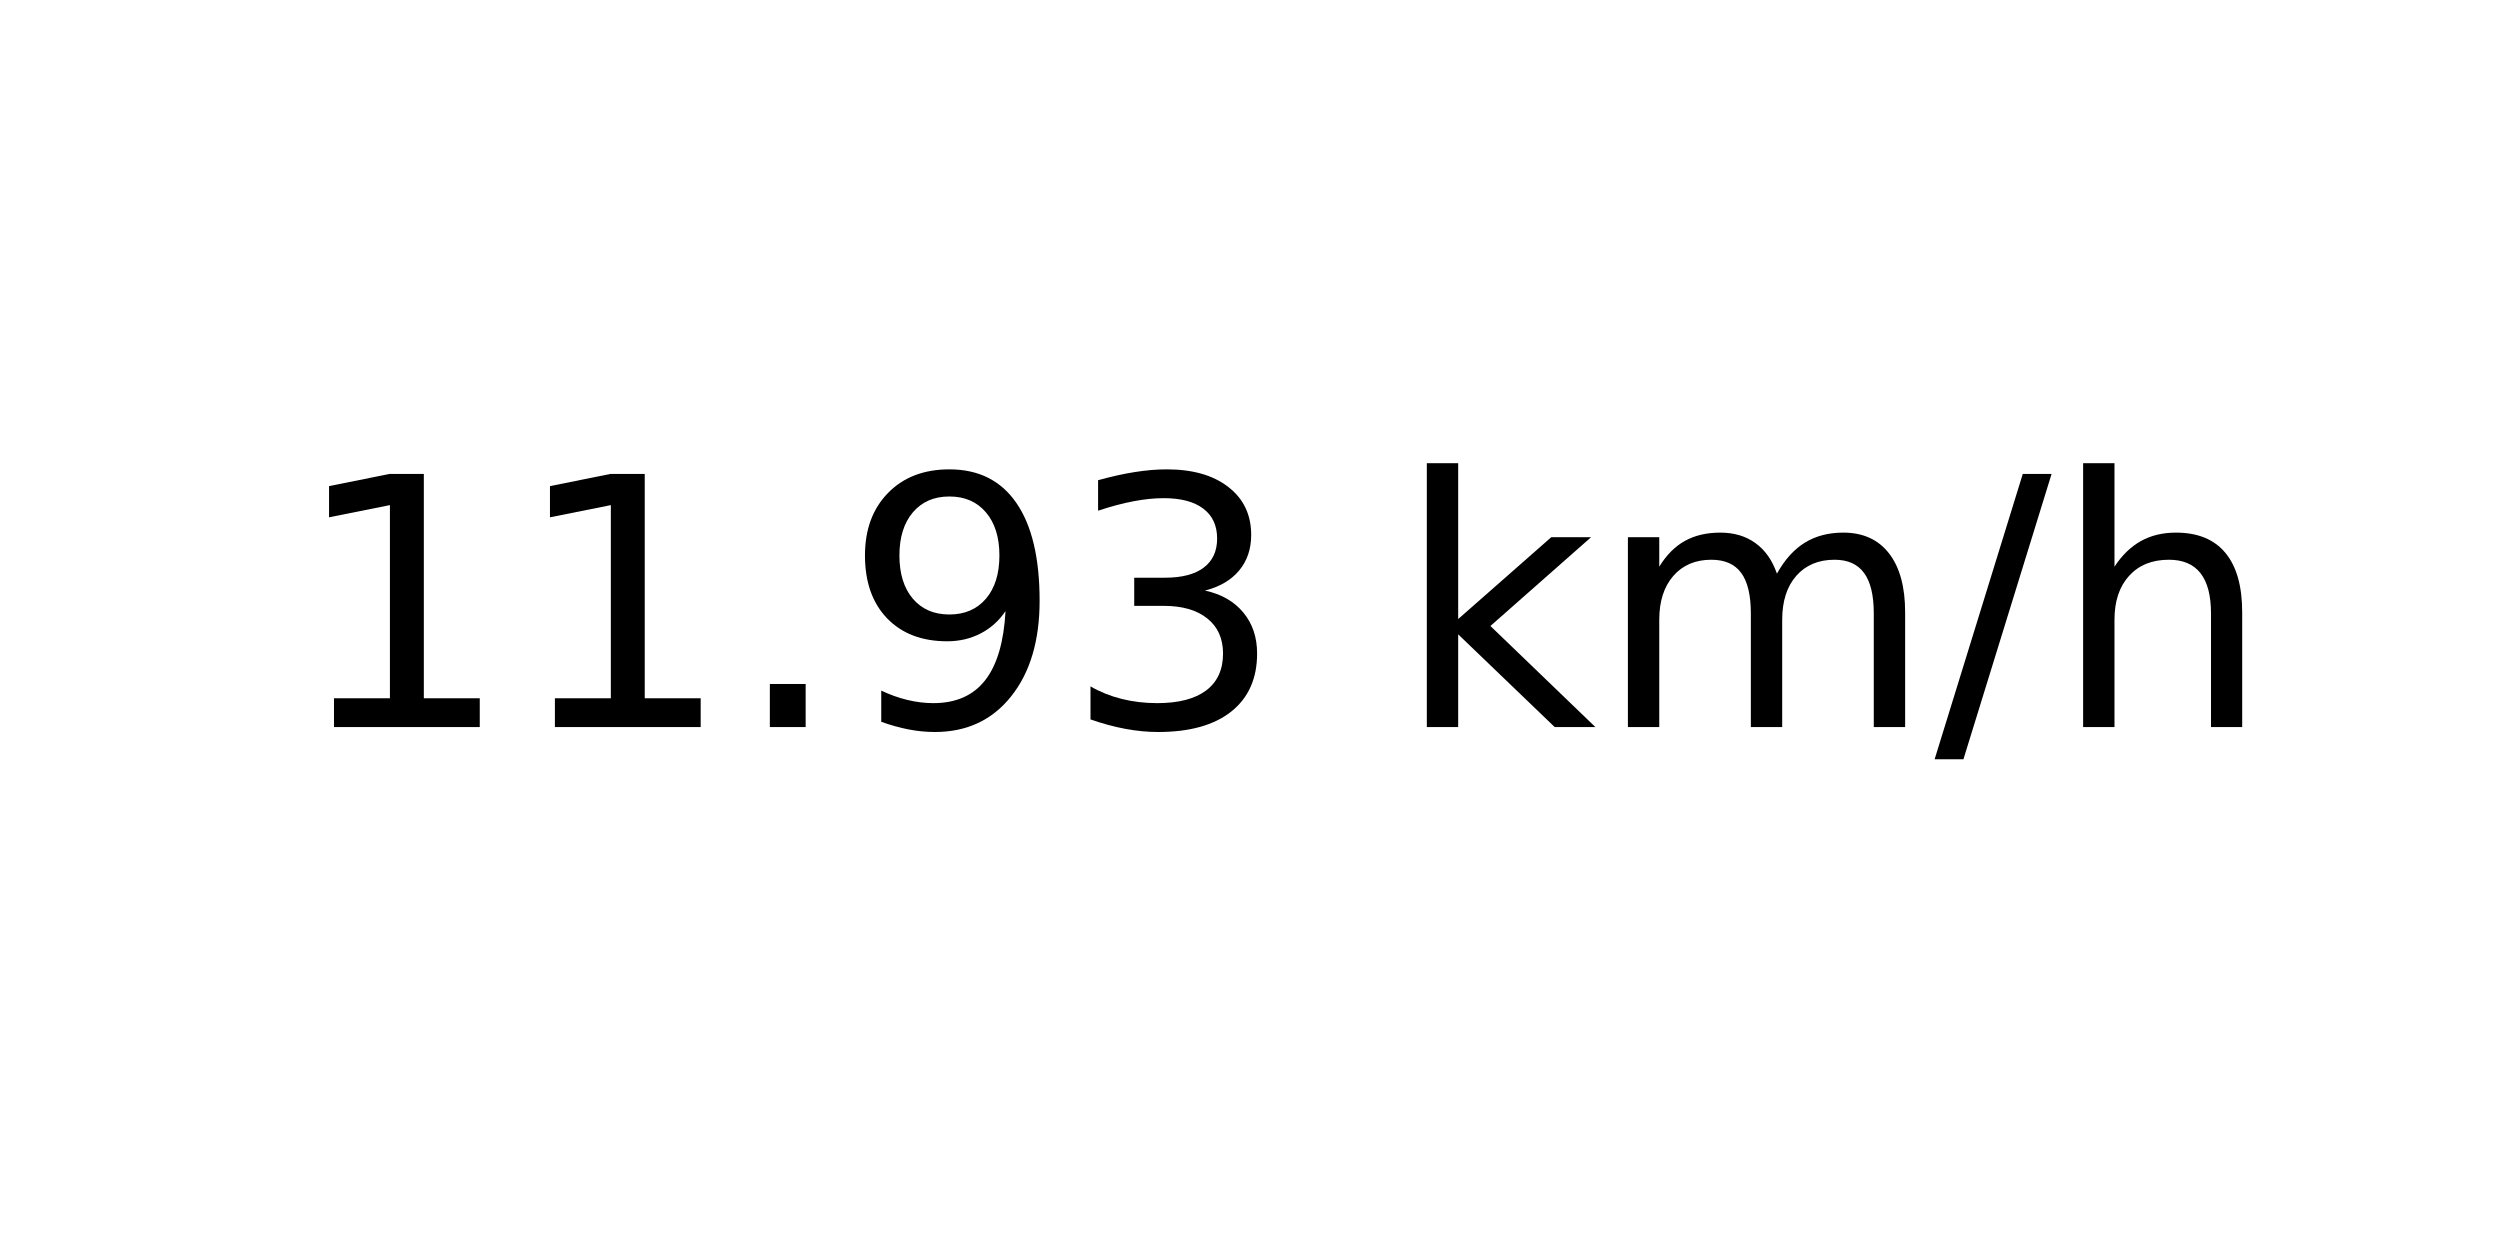
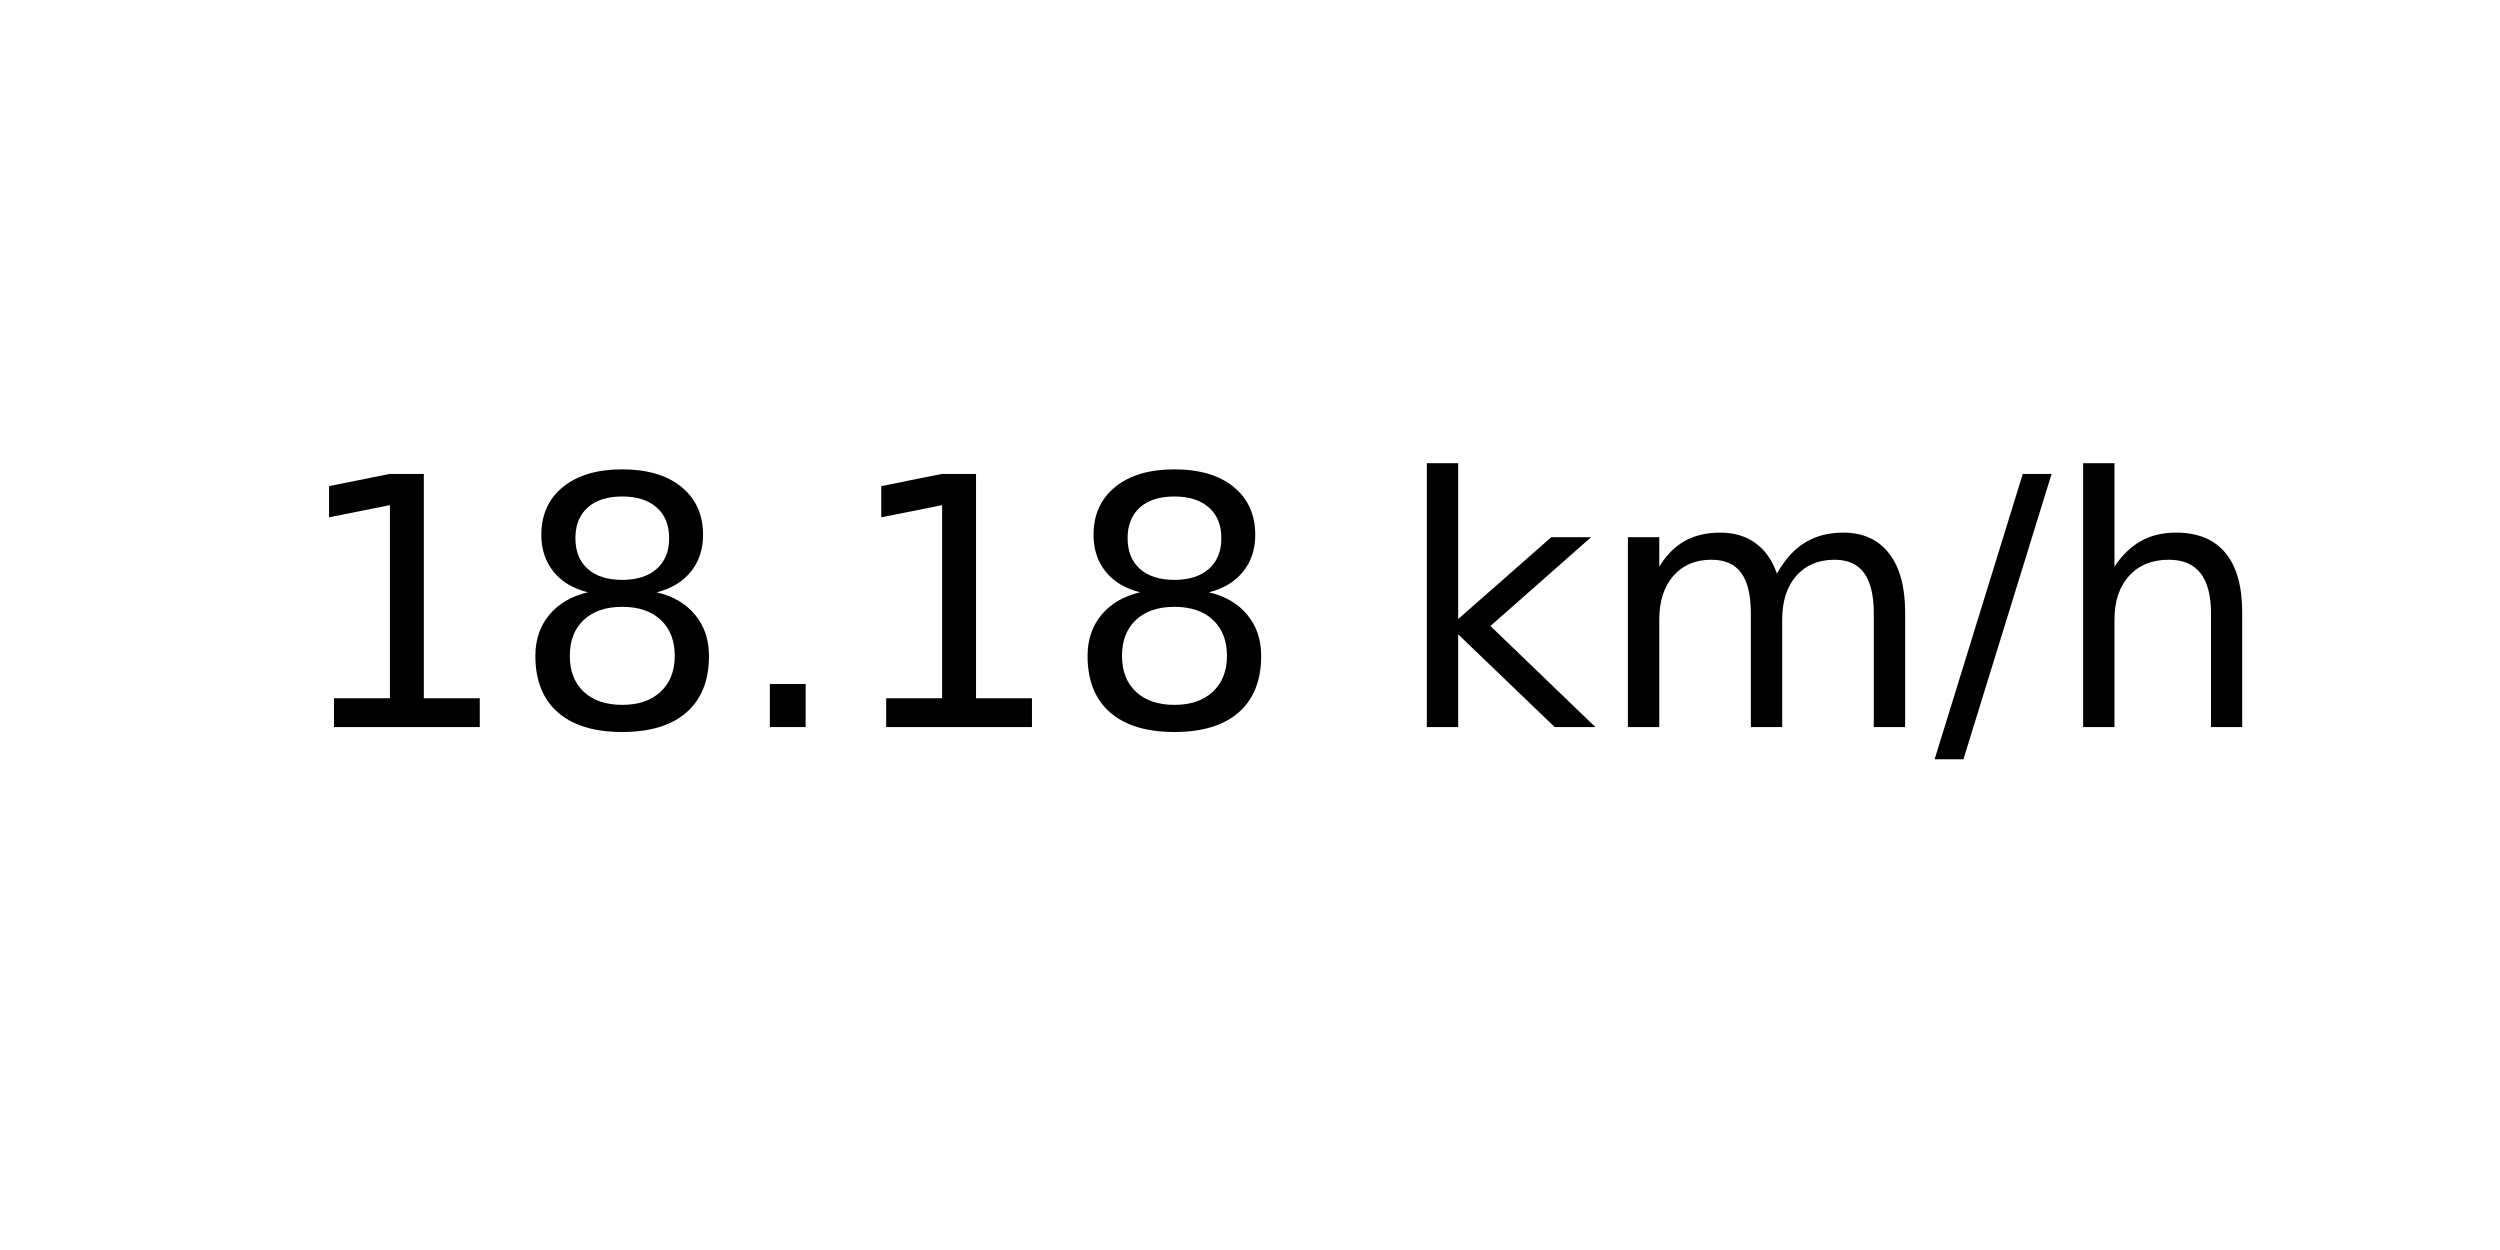
<svg xmlns="http://www.w3.org/2000/svg" xmlns:xlink="http://www.w3.org/1999/xlink" width="72pt" height="36pt" viewBox="0 0 72 36" version="1.1">
  <defs>
    <style type="text/css">*{stroke-linejoin: round; stroke-linecap: butt}</style>
  </defs>
  <g id="figure_1">
    <g id="axes_1">
      <g id="text_1">
        <g transform="translate(8.378125 20.93937) scale(0.1 -0.1)">
          <defs>
            <path id="DejaVuSans-31" d="M 794 531  L 1825 531  L 1825 4091  L 703 3866  L 703 4441  L 1819 4666  L 2450 4666  L 2450 531  L 3481 531  L 3481 0  L 794 0  L 794 531  z " transform="scale(0.015625)" />
+             <path id="DejaVuSans-38" d="M 2034 2216  Q 1584 2216 1326 1975  Q 1069 1734 1069 1313  Q 1069 891 1326 650  Q 1584 409 2034 409  Q 2484 409 2743 651  Q 3003 894 3003 1313  Q 3003 1734 2745 1975  Q 2488 2216 2034 2216  z M 1403 2484  Q 997 2584 770 2862  Q 544 3141 544 3541  Q 544 4100 942 4425  Q 1341 4750 2034 4750  Q 2731 4750 3128 4425  Q 3525 4100 3525 3541  Q 3525 3141 3298 2862  Q 3072 2584 2669 2484  Q 3125 2378 3379 2068  Q 3634 1759 3634 1313  Q 3634 634 3220 271  Q 2806 -91 2034 -91  Q 1263 -91 848 271  Q 434 634 434 1313  Q 434 1759 690 2068  Q 947 2378 1403 2484  z M 1172 3481  Q 1172 3119 1398 2916  Q 1625 2713 2034 2713  Q 2441 2713 2670 2916  Q 2900 3119 2900 3481  Q 2900 3844 2670 4047  Q 2441 4250 2034 4250  Q 1625 4250 1398 4047  Q 1172 3844 1172 3481  z " transform="scale(0.015625)" />
            <path id="DejaVuSans-2e" d="M 684 794  L 1344 794  L 1344 0  L 684 0  L 684 794  z " transform="scale(0.015625)" />
-             <path id="DejaVuSans-39" d="M 703 97  L 703 672  Q 941 559 1184 500  Q 1428 441 1663 441  Q 2288 441 2617 861  Q 2947 1281 2994 2138  Q 2813 1869 2534 1725  Q 2256 1581 1919 1581  Q 1219 1581 811 2004  Q 403 2428 403 3163  Q 403 3881 828 4315  Q 1253 4750 1959 4750  Q 2769 4750 3195 4129  Q 3622 3509 3622 2328  Q 3622 1225 3098 567  Q 2575 -91 1691 -91  Q 1453 -91 1209 -44  Q 966 3 703 97  z M 1959 2075  Q 2384 2075 2632 2365  Q 2881 2656 2881 3163  Q 2881 3666 2632 3958  Q 2384 4250 1959 4250  Q 1534 4250 1286 3958  Q 1038 3666 1038 3163  Q 1038 2656 1286 2365  Q 1534 2075 1959 2075  z " transform="scale(0.015625)" />
-             <path id="DejaVuSans-33" d="M 2597 2516  Q 3050 2419 3304 2112  Q 3559 1806 3559 1356  Q 3559 666 3084 287  Q 2609 -91 1734 -91  Q 1441 -91 1130 -33  Q 819 25 488 141  L 488 750  Q 750 597 1062 519  Q 1375 441 1716 441  Q 2309 441 2620 675  Q 2931 909 2931 1356  Q 2931 1769 2642 2001  Q 2353 2234 1838 2234  L 1294 2234  L 1294 2753  L 1863 2753  Q 2328 2753 2575 2939  Q 2822 3125 2822 3475  Q 2822 3834 2567 4026  Q 2313 4219 1838 4219  Q 1578 4219 1281 4162  Q 984 4106 628 3988  L 628 4550  Q 988 4650 1302 4700  Q 1616 4750 1894 4750  Q 2613 4750 3031 4423  Q 3450 4097 3450 3541  Q 3450 3153 3228 2886  Q 3006 2619 2597 2516  z " transform="scale(0.015625)" />
            <path id="DejaVuSans-20" transform="scale(0.015625)" />
            <path id="DejaVuSans-6b" d="M 581 4863  L 1159 4863  L 1159 1991  L 2875 3500  L 3609 3500  L 1753 1863  L 3688 0  L 2938 0  L 1159 1709  L 1159 0  L 581 0  L 581 4863  z " transform="scale(0.015625)" />
            <path id="DejaVuSans-6d" d="M 3328 2828  Q 3544 3216 3844 3400  Q 4144 3584 4550 3584  Q 5097 3584 5394 3201  Q 5691 2819 5691 2113  L 5691 0  L 5113 0  L 5113 2094  Q 5113 2597 4934 2840  Q 4756 3084 4391 3084  Q 3944 3084 3684 2787  Q 3425 2491 3425 1978  L 3425 0  L 2847 0  L 2847 2094  Q 2847 2600 2669 2842  Q 2491 3084 2119 3084  Q 1678 3084 1418 2786  Q 1159 2488 1159 1978  L 1159 0  L 581 0  L 581 3500  L 1159 3500  L 1159 2956  Q 1356 3278 1631 3431  Q 1906 3584 2284 3584  Q 2666 3584 2933 3390  Q 3200 3197 3328 2828  z " transform="scale(0.015625)" />
            <path id="DejaVuSans-2f" d="M 1625 4666  L 2156 4666  L 531 -594  L 0 -594  L 1625 4666  z " transform="scale(0.015625)" />
            <path id="DejaVuSans-68" d="M 3513 2113  L 3513 0  L 2938 0  L 2938 2094  Q 2938 2591 2744 2837  Q 2550 3084 2163 3084  Q 1697 3084 1428 2787  Q 1159 2491 1159 1978  L 1159 0  L 581 0  L 581 4863  L 1159 4863  L 1159 2956  Q 1366 3272 1645 3428  Q 1925 3584 2291 3584  Q 2894 3584 3203 3211  Q 3513 2838 3513 2113  z " transform="scale(0.015625)" />
          </defs>
          <use xlink:href="#DejaVuSans-31" />
-           <use xlink:href="#DejaVuSans-31" x="63.623" />
+           <use xlink:href="#DejaVuSans-38" x="63.623" />
          <use xlink:href="#DejaVuSans-2e" x="127.246" />
-           <use xlink:href="#DejaVuSans-39" x="159.033" />
-           <use xlink:href="#DejaVuSans-33" x="222.656" />
+           <use xlink:href="#DejaVuSans-31" x="159.033" />
+           <use xlink:href="#DejaVuSans-38" x="222.656" />
          <use xlink:href="#DejaVuSans-20" x="286.279" />
          <use xlink:href="#DejaVuSans-6b" x="318.066" />
          <use xlink:href="#DejaVuSans-6d" x="375.977" />
          <use xlink:href="#DejaVuSans-2f" x="473.389" />
          <use xlink:href="#DejaVuSans-68" x="507.08" />
        </g>
      </g>
    </g>
  </g>
</svg>
